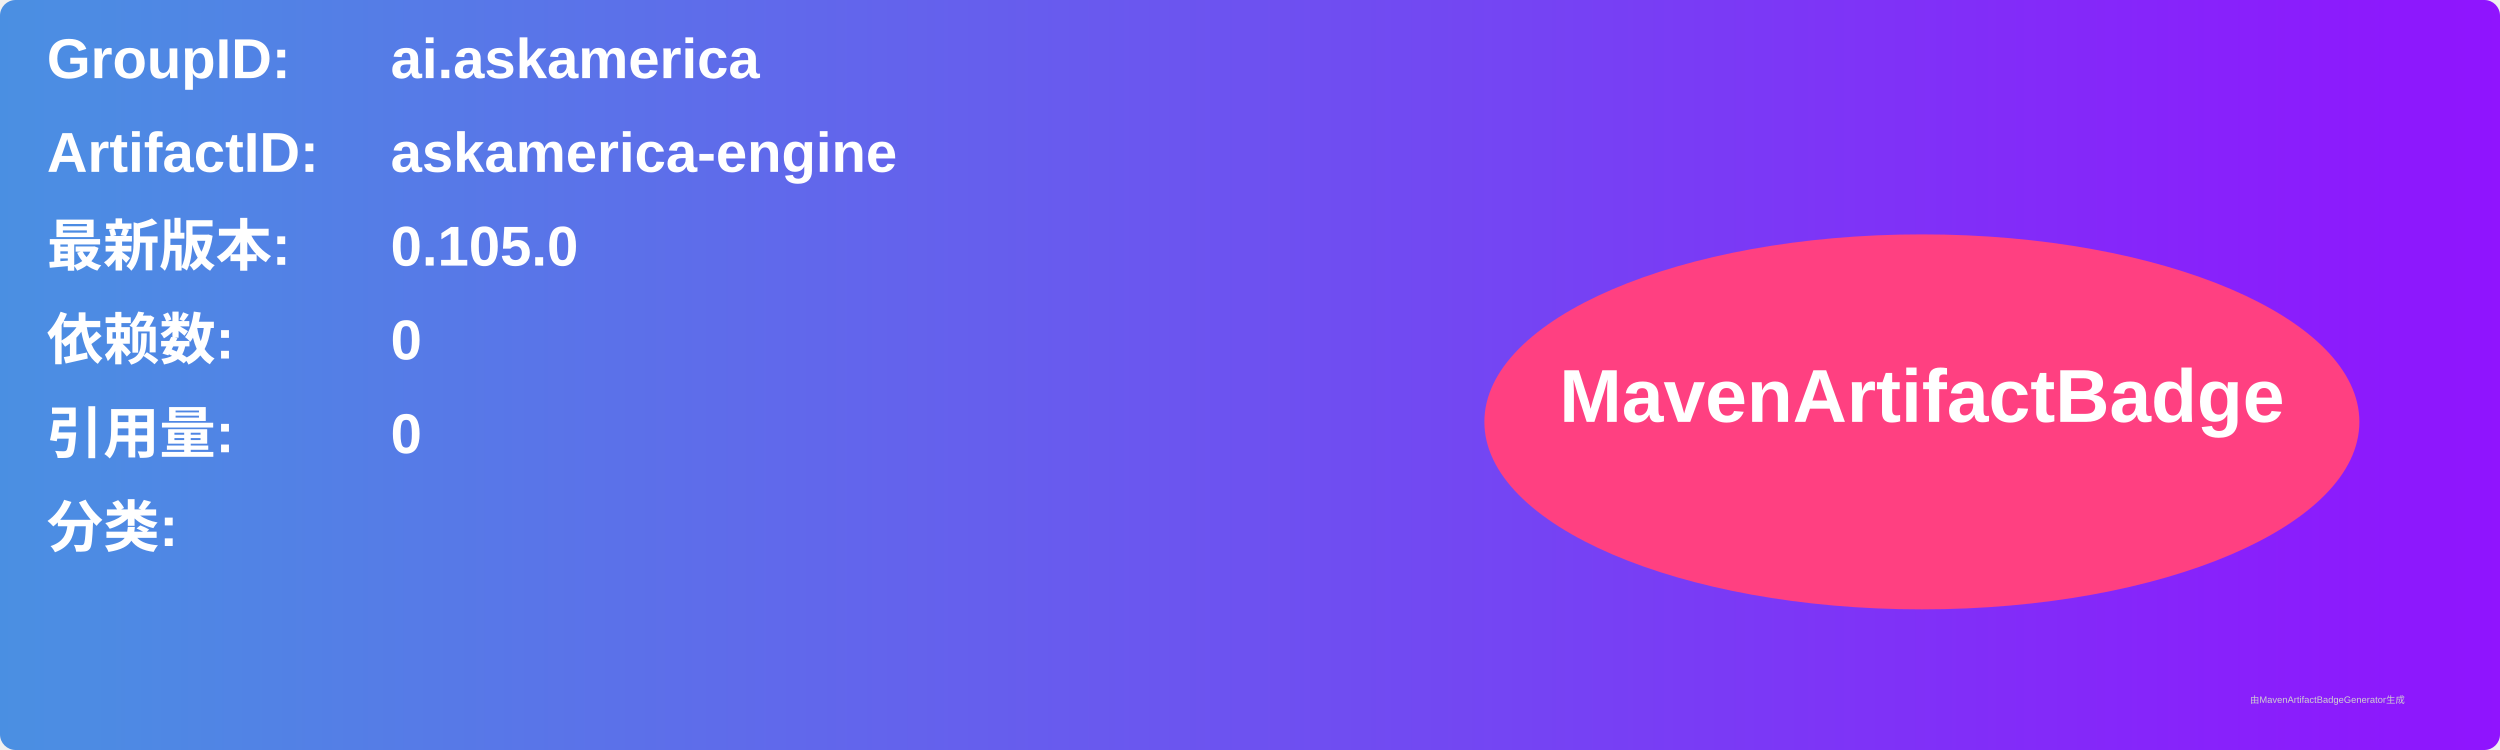
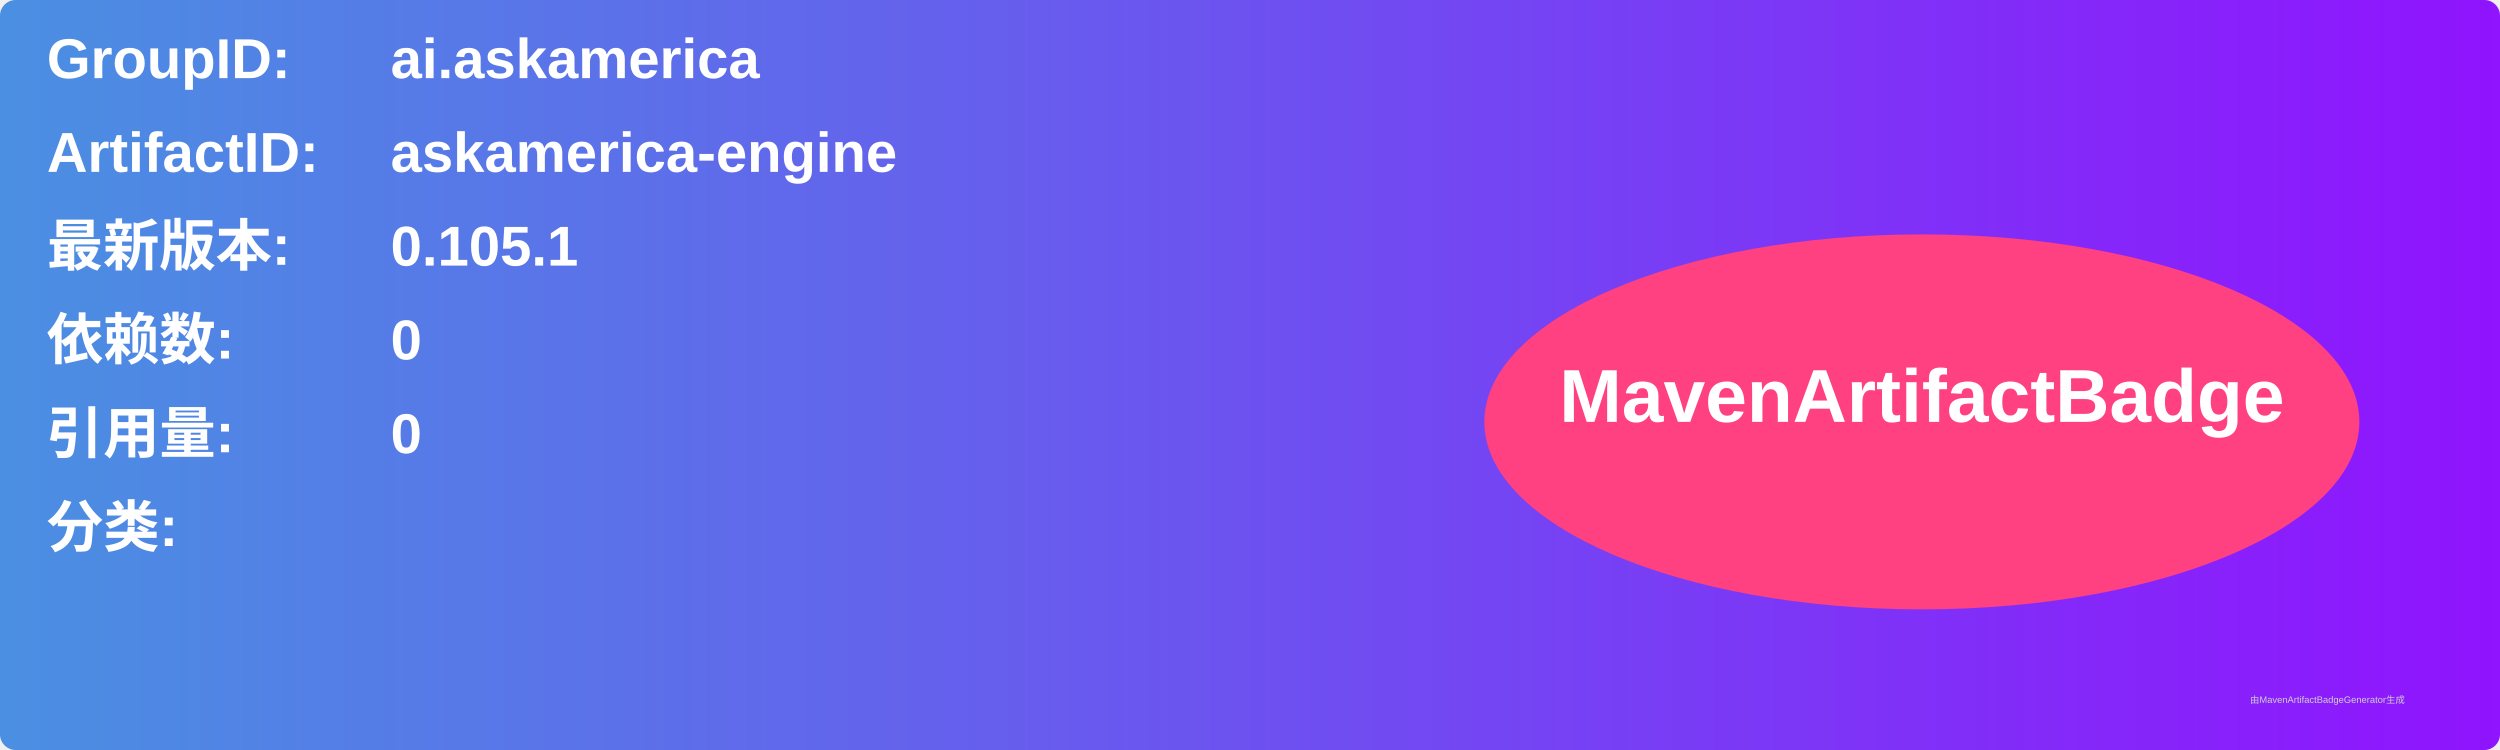
<svg xmlns="http://www.w3.org/2000/svg" width="800" height="240" viewBox="0 0 800 240">
  <linearGradient id="grad" x1="0%" y1="0%" x2="100%" y2="0%">
    <stop offset="0%" stop-color="#4a90e2" />
    <stop offset="100%" stop-color="#9013fe" />
  </linearGradient>
  <rect width="100%" height="100%" rx="5" ry="5" fill="url(#grad)" />
  <g transform="translate(15, 15)">
    <text x="0" y="10" font-family="Arial" font-size="18" fill="white" font-weight="bold" width="260">GroupID:</text>
    <text x="110" y="10" font-family="Arial" font-size="18" fill="white" font-weight="bold" width="460">ai.askamerica</text>
    <text x="0" y="40" font-family="Arial" font-size="18" fill="white" font-weight="bold" width="260">ArtifactID:</text>
    <text x="110" y="40" font-family="Arial" font-size="18" fill="white" font-weight="bold" width="460">askamerica-engine</text>
    <text x="0" y="70" font-family="Arial" font-size="18" fill="white" font-weight="bold">最新版本:</text>
    <text x="110" y="70" font-family="Arial" font-size="18" fill="white" font-weight="bold">
-       <tspan font-weight="bold">0.105.0</tspan>
+       <tspan font-weight="bold">0.105.1</tspan>
    </text>
    <text x="0" y="100" font-family="Arial" font-size="18" fill="white" font-weight="bold">依赖数: </text>
    <text x="110" y="100" font-family="Arial" font-size="18" fill="white">
      <tspan font-weight="bold">0</tspan>
    </text>
    <text x="0" y="130" font-family="Arial" font-size="18" fill="white" font-weight="bold">引用量: </text>
    <text x="110" y="130" font-family="Arial" font-size="18" fill="white">
      <tspan font-weight="bold">0</tspan>
    </text>
    <text x="0" y="160" font-family="Arial" font-size="18" fill="white" font-weight="bold">分类:</text>
    <text x="10" y="190" font-family="Arial" font-size="10" fill="white">
      <tspan font-weight="bold" />
    </text>
    <ellipse cx="600" cy="120" rx="140" ry="60" fill="#ff4081" />
    <text x="600" y="120" text-anchor="middle" font-family="Arial" font-size="24" fill="white" font-weight="bold">MavenArtifactBadge</text>
  </g>
  <text x="720" y="225" font-family="Arial" font-size="3" fill="#d0d0d0">由MavenArtifactBadgeGenerator生成</text>
</svg>
